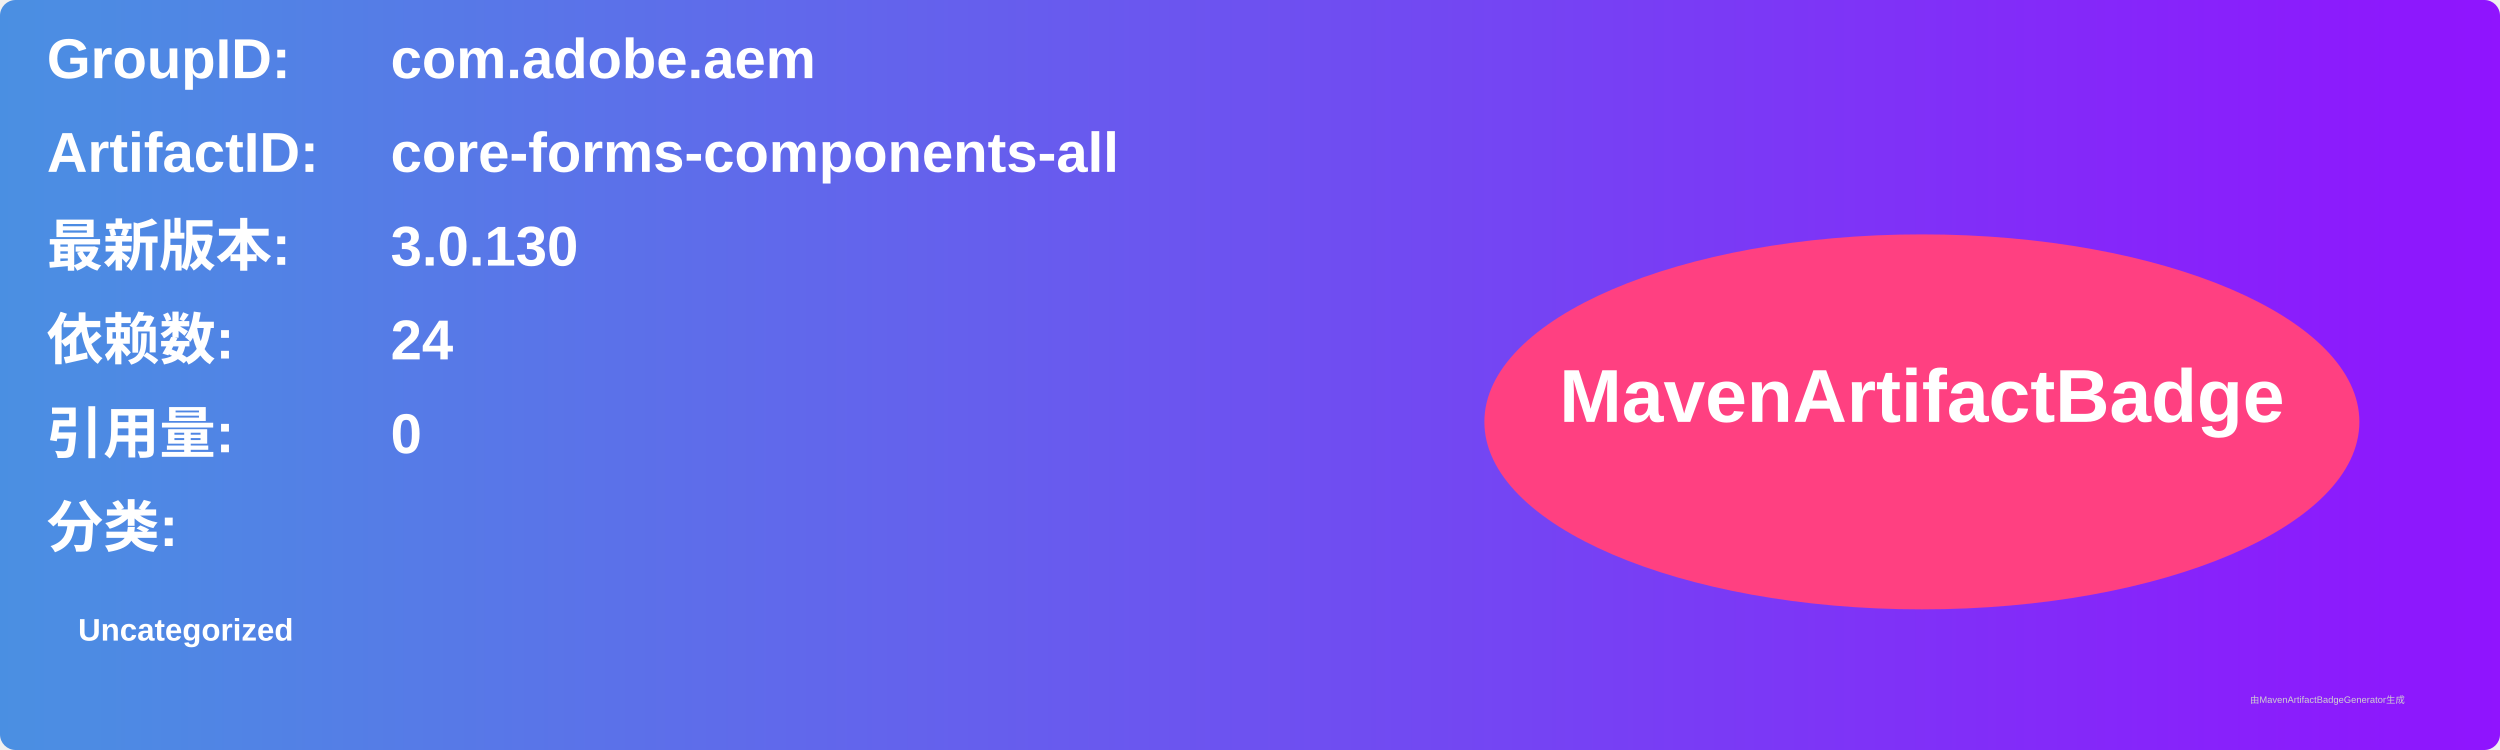
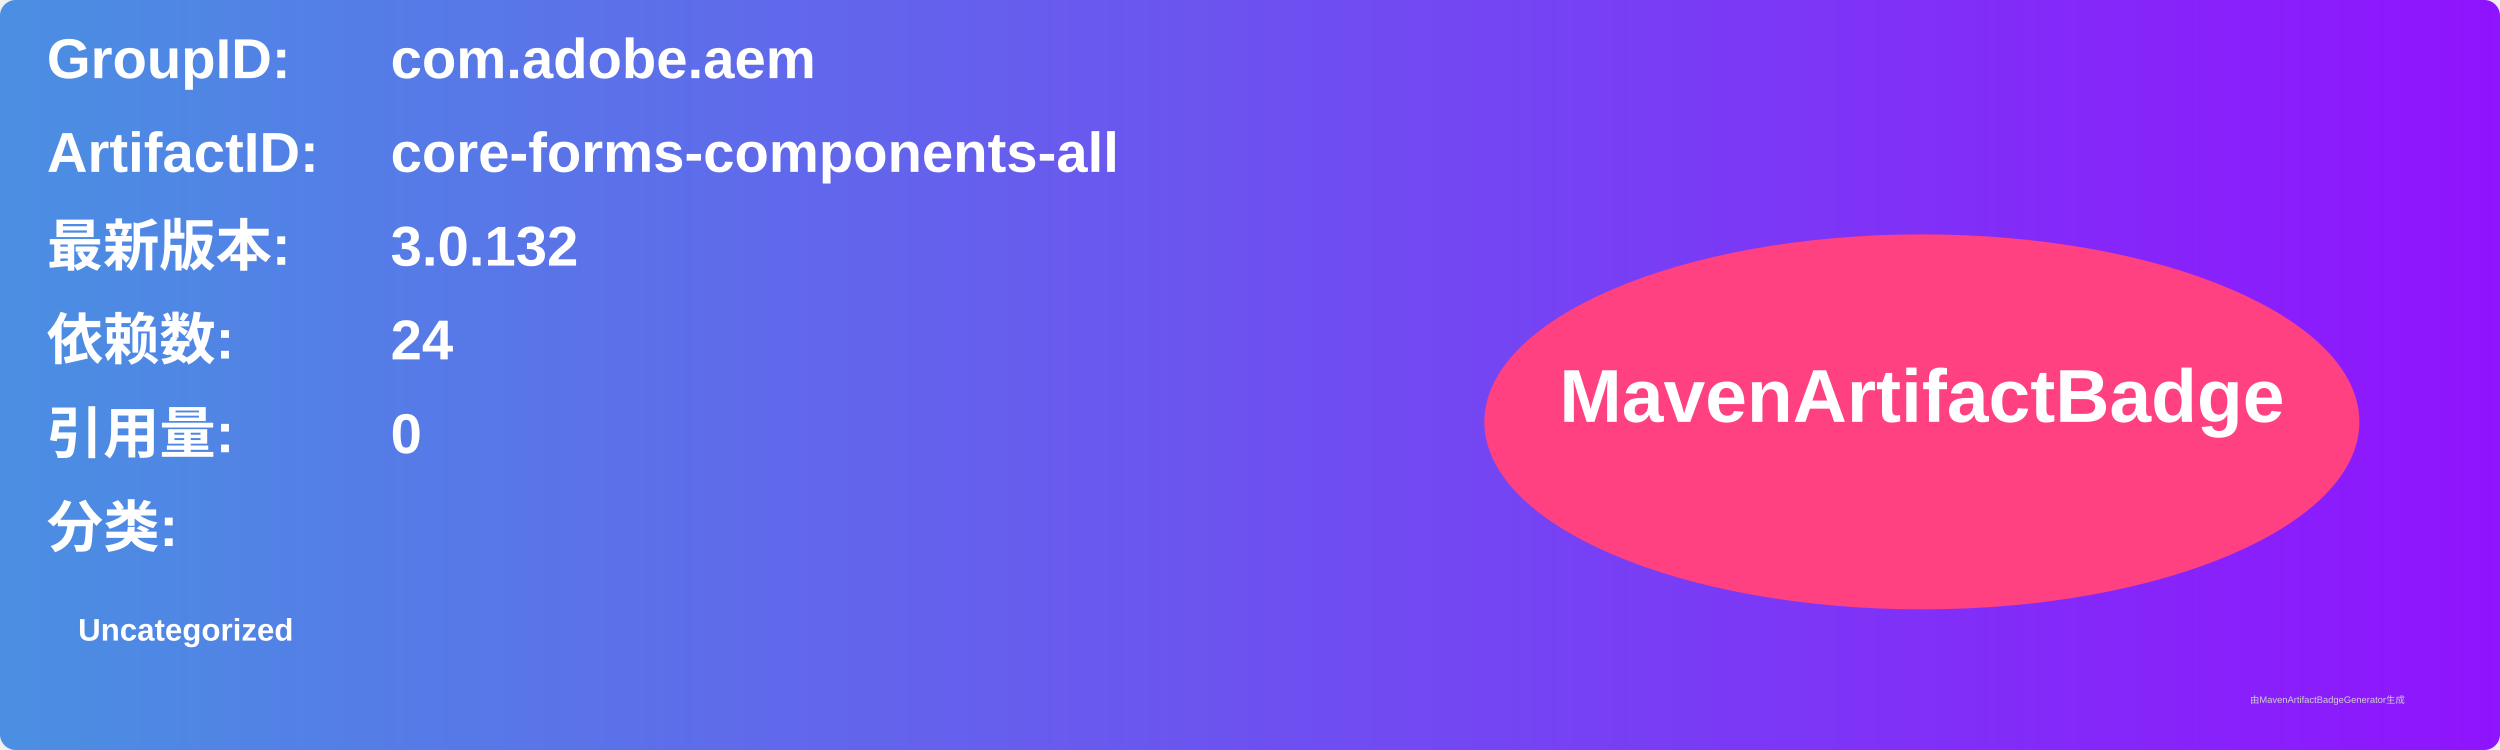
<svg xmlns="http://www.w3.org/2000/svg" width="800" height="240" viewBox="0 0 800 240">
  <linearGradient id="grad" x1="0%" y1="0%" x2="100%" y2="0%">
    <stop offset="0%" stop-color="#4a90e2" />
    <stop offset="100%" stop-color="#9013fe" />
  </linearGradient>
  <rect width="100%" height="100%" rx="5" ry="5" fill="url(#grad)" />
  <g transform="translate(15, 15)">
    <text x="0" y="10" font-family="Arial" font-size="18" fill="white" font-weight="bold" width="260">GroupID:</text>
    <text x="110" y="10" font-family="Arial" font-size="18" fill="white" font-weight="bold" width="460">com.adobe.aem</text>
    <text x="0" y="40" font-family="Arial" font-size="18" fill="white" font-weight="bold" width="260">ArtifactID:</text>
    <text x="110" y="40" font-family="Arial" font-size="18" fill="white" font-weight="bold" width="460">core-forms-components-all</text>
    <text x="0" y="70" font-family="Arial" font-size="18" fill="white" font-weight="bold">最新版本:</text>
    <text x="110" y="70" font-family="Arial" font-size="18" fill="white" font-weight="bold">
-       <tspan font-weight="bold">3.0.130</tspan>
+       <tspan font-weight="bold">3.0.132</tspan>
    </text>
    <text x="0" y="100" font-family="Arial" font-size="18" fill="white" font-weight="bold">依赖数: </text>
    <text x="110" y="100" font-family="Arial" font-size="18" fill="white">
      <tspan font-weight="bold">24</tspan>
    </text>
    <text x="0" y="130" font-family="Arial" font-size="18" fill="white" font-weight="bold">引用量: </text>
    <text x="110" y="130" font-family="Arial" font-size="18" fill="white">
      <tspan font-weight="bold">0</tspan>
    </text>
    <text x="0" y="160" font-family="Arial" font-size="18" fill="white" font-weight="bold">分类:</text>
    <text x="10" y="190" font-family="Arial" font-size="10" fill="white">
      <tspan font-weight="bold">Uncategorized</tspan>
    </text>
    <ellipse cx="600" cy="120" rx="140" ry="60" fill="#ff4081" />
    <text x="600" y="120" text-anchor="middle" font-family="Arial" font-size="24" fill="white" font-weight="bold">MavenArtifactBadge</text>
  </g>
  <text x="720" y="225" font-family="Arial" font-size="3" fill="#d0d0d0">由MavenArtifactBadgeGenerator生成</text>
</svg>
